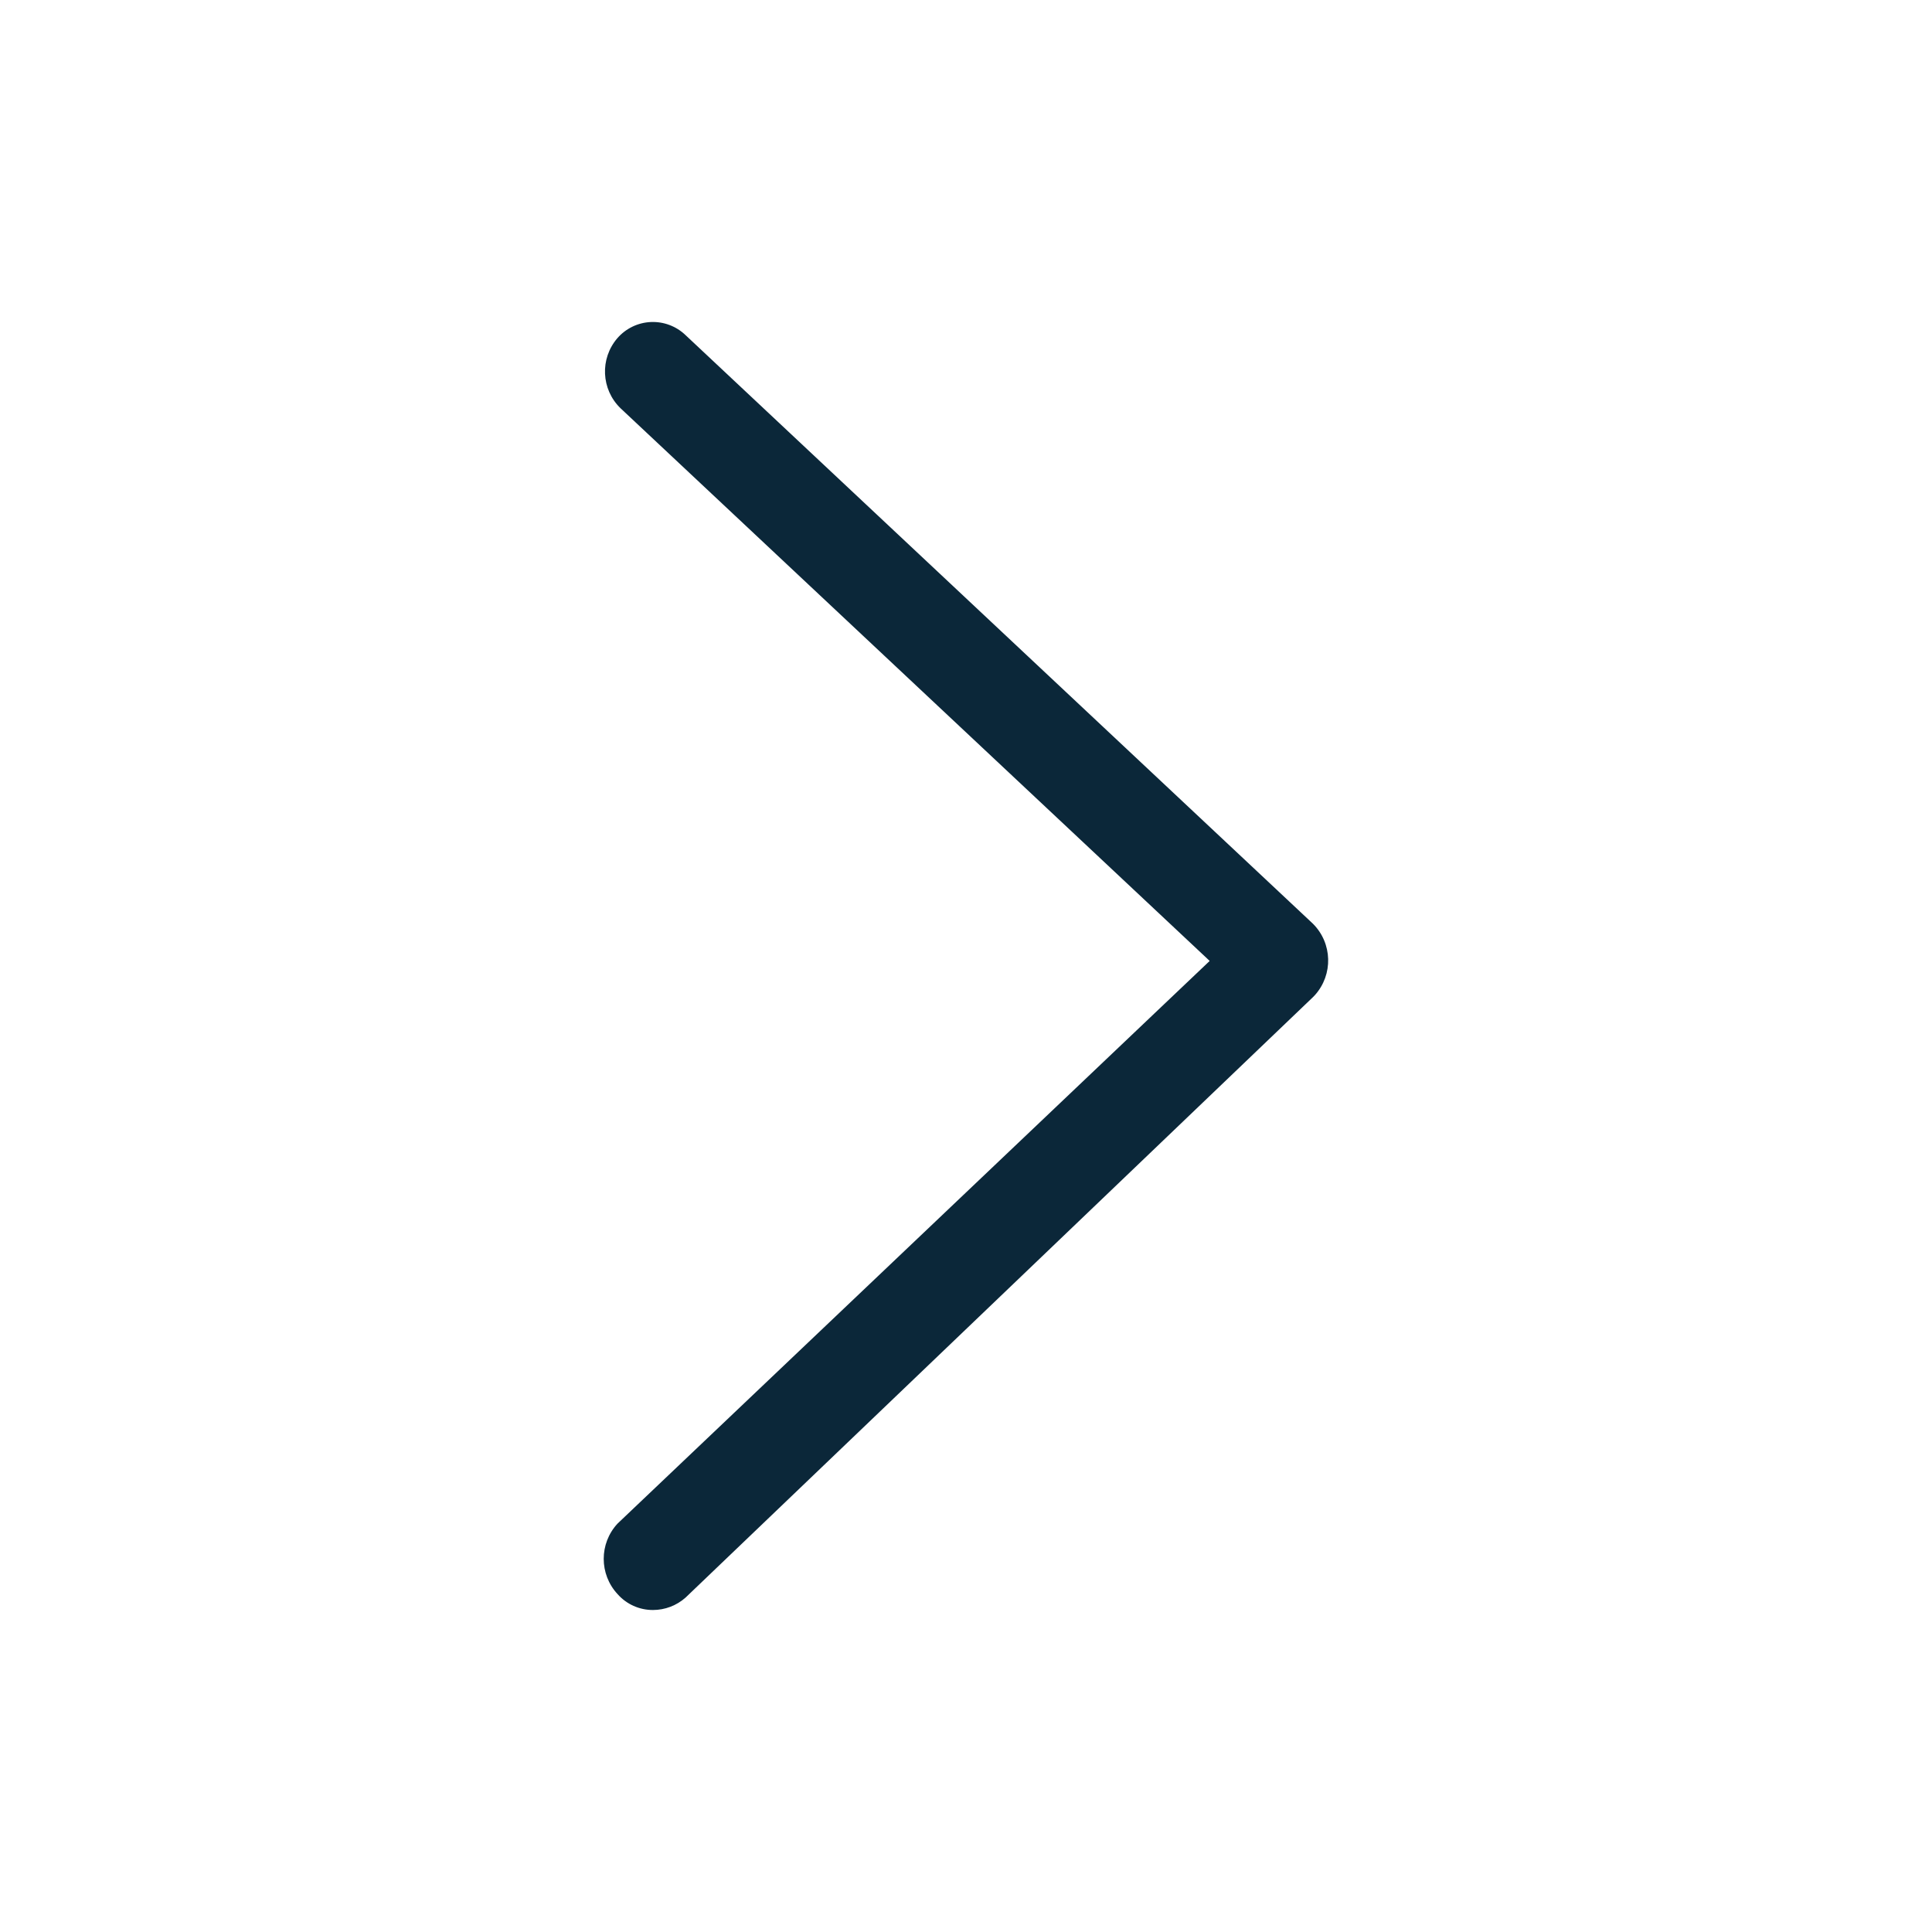
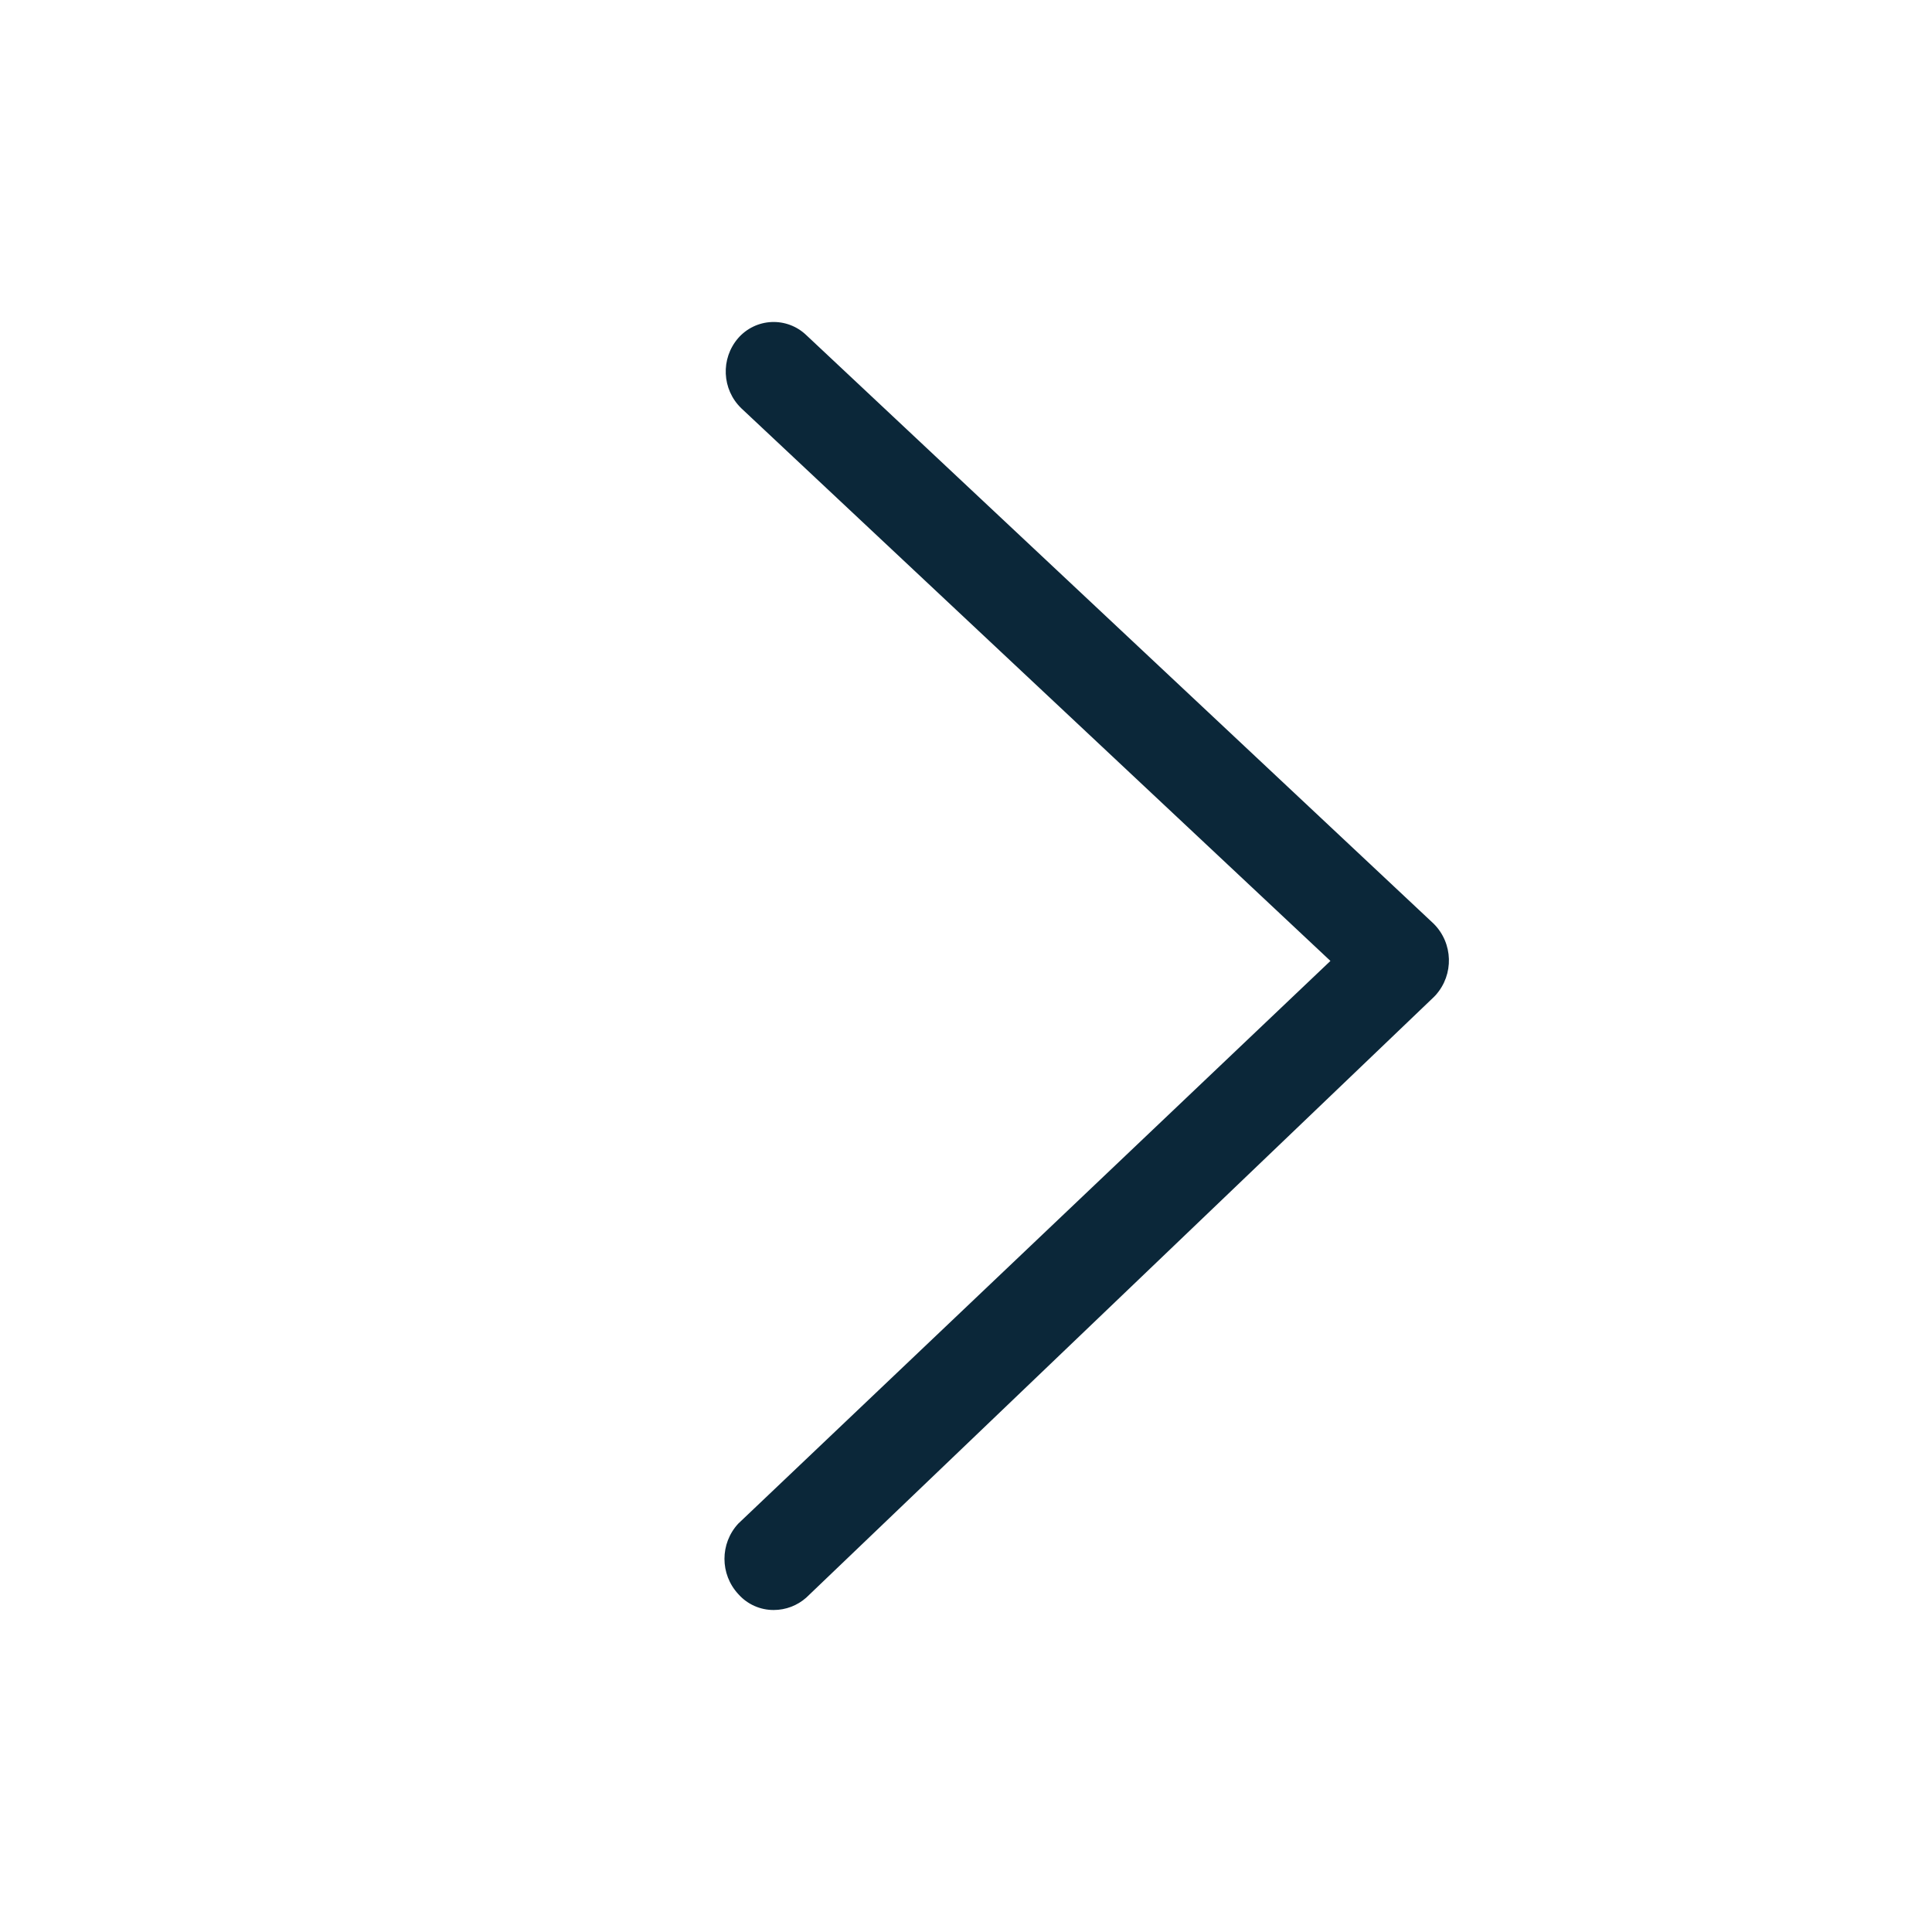
<svg xmlns="http://www.w3.org/2000/svg" width="24" height="24" fill="none">
-   <path fill="#0B2739" d="M8.113 20a.583.583 0 0 1-.442-.198.644.644 0 0 1 0-.875l7.356-6.99-7.318-6.865A.635.635 0 0 1 7.67 4.2a.585.585 0 0 1 .846-.037l7.794 7.312a.645.645 0 0 1 .025.886l-.024.025-7.795 7.46a.61.61 0 0 1-.404.154Z" />
+   <path fill="#0B2739" d="M9.613 20a.583.583 0 0 1-.442-.198.644.644 0 0 1 0-.875l7.356-6.99-7.318-6.865A.635.635 0 0 1 9.17 4.2a.585.585 0 0 1 .846-.037l7.794 7.312a.645.645 0 0 1 .025.886l-.024.025-7.795 7.46a.61.61 0 0 1-.404.154Z" />
</svg>
